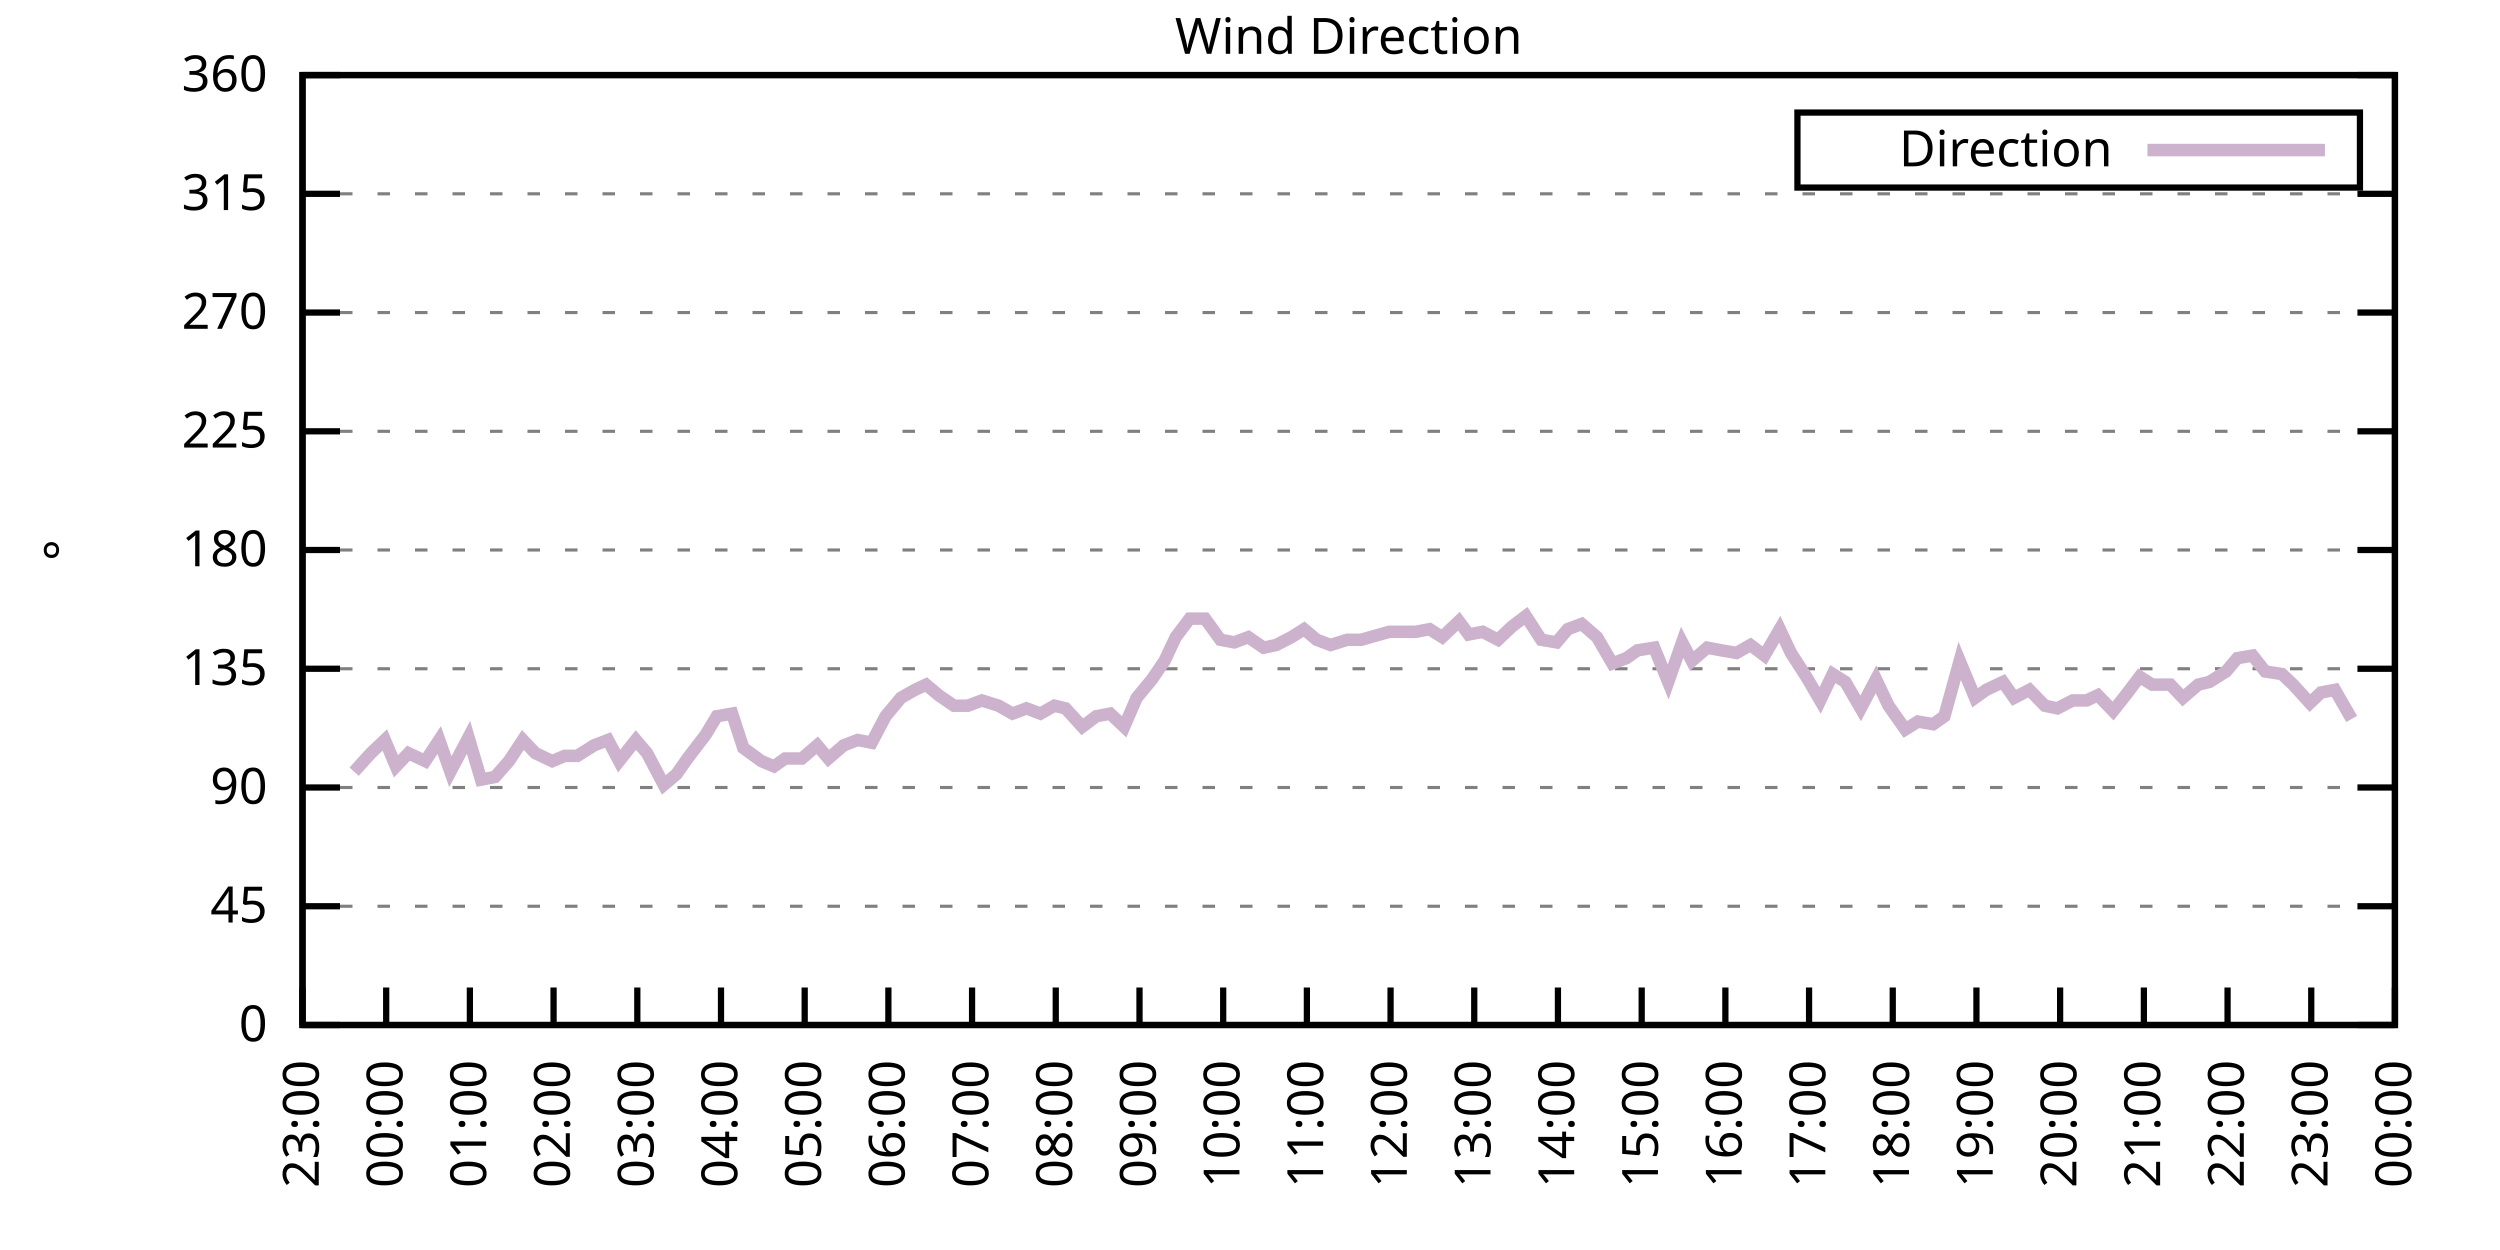
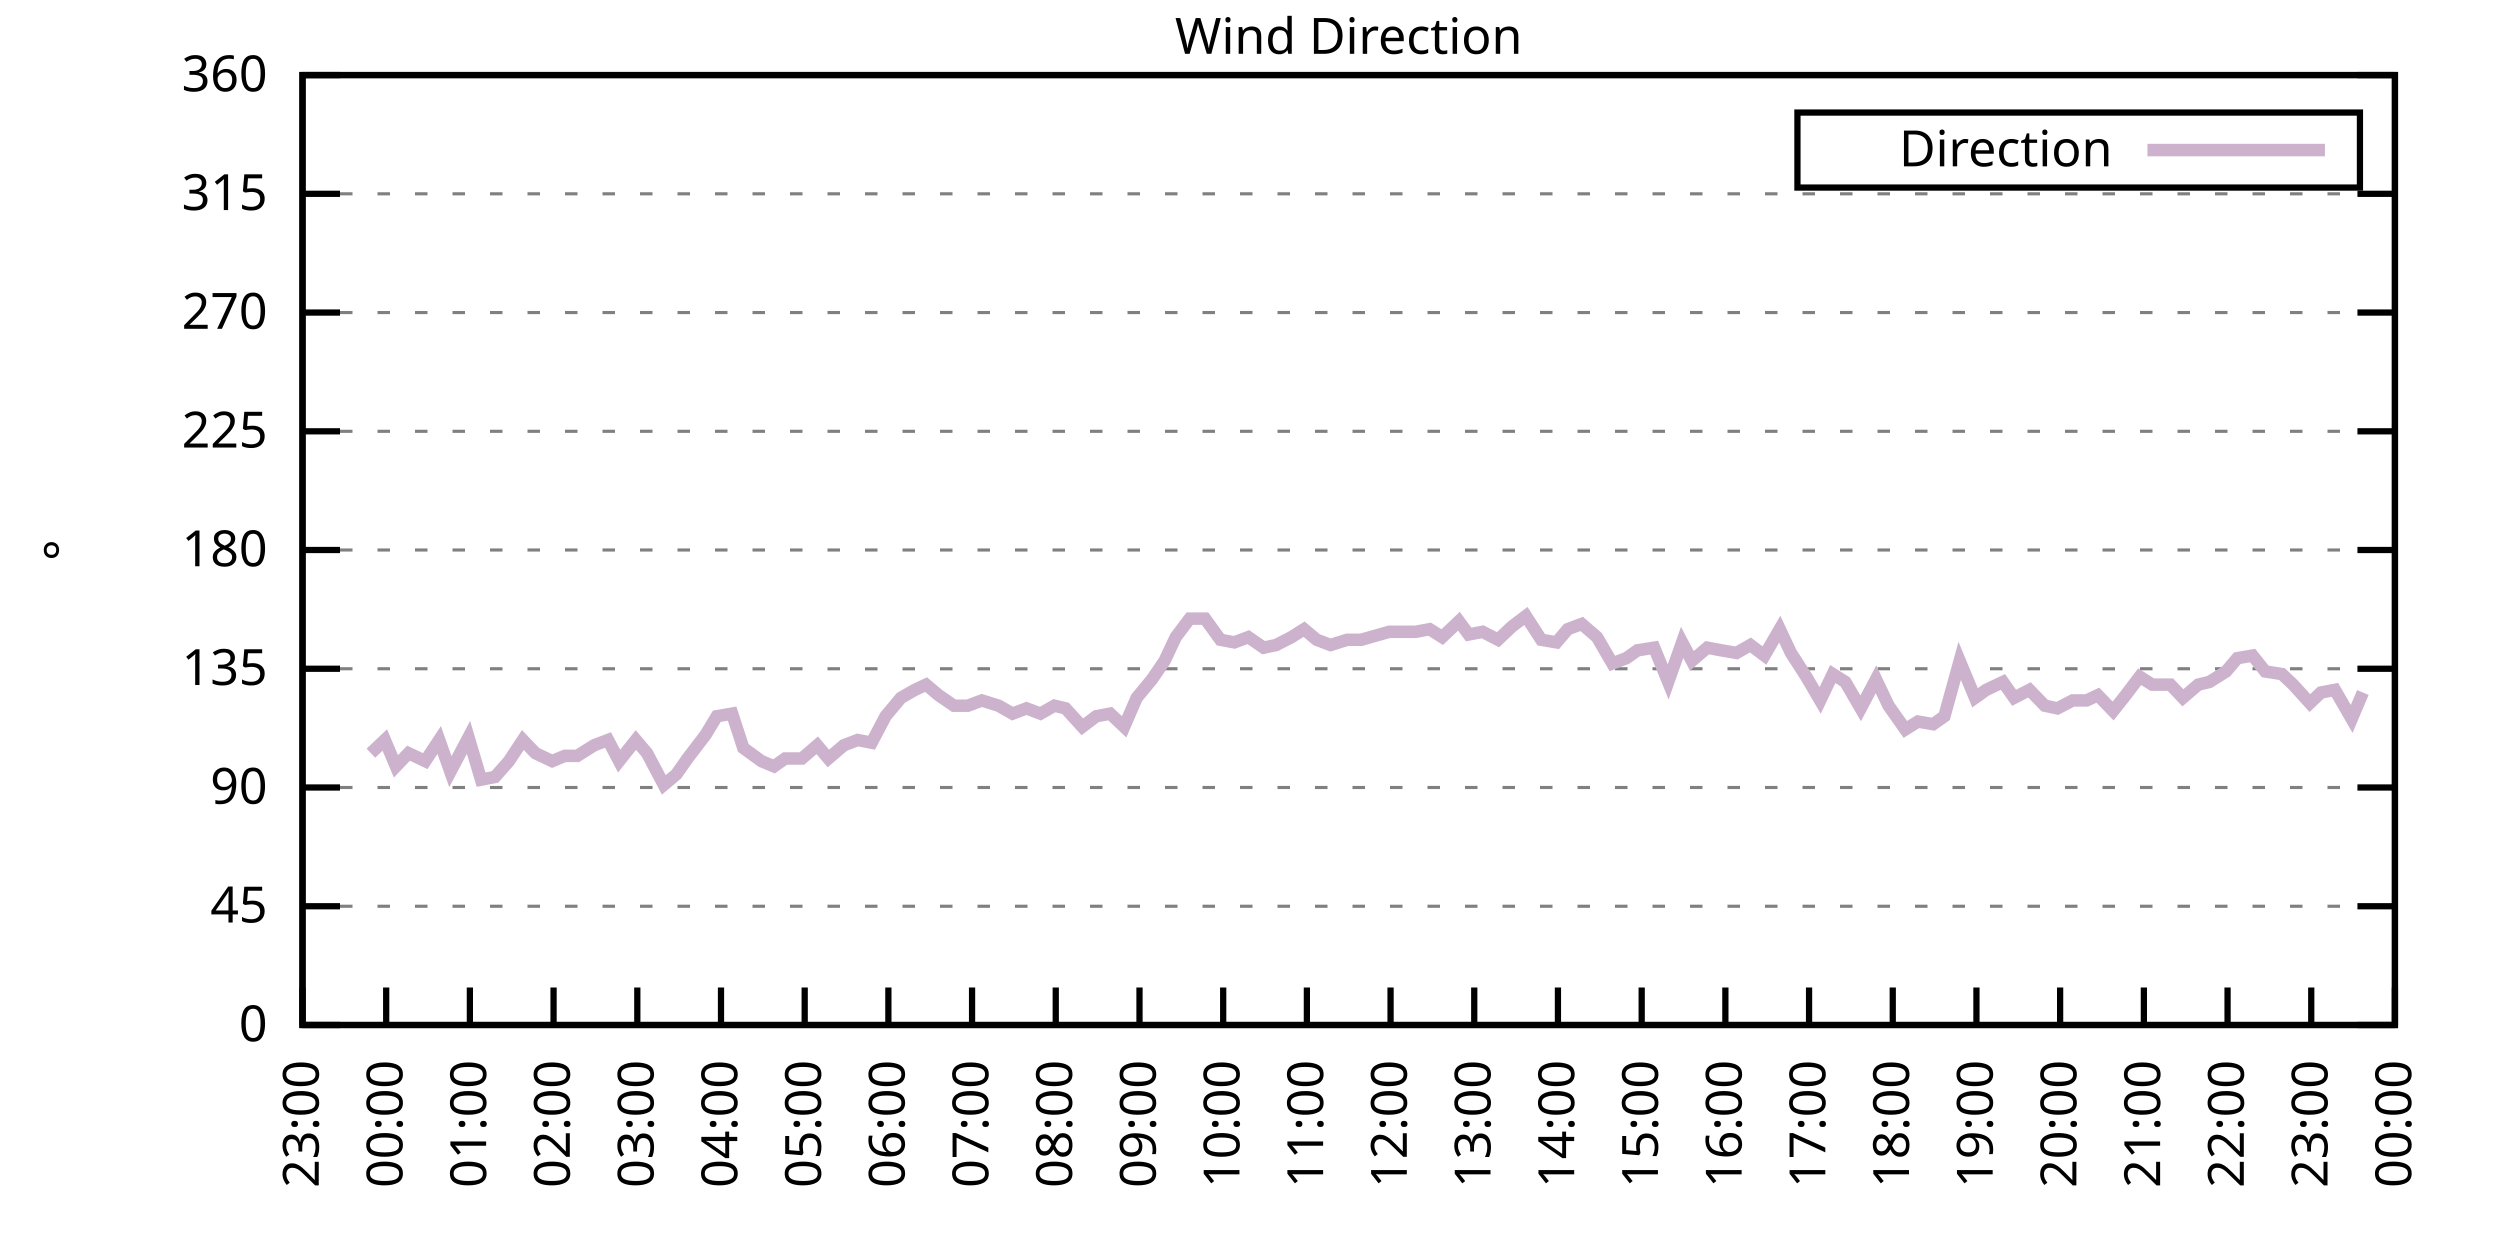
<svg xmlns="http://www.w3.org/2000/svg" xmlns:xlink="http://www.w3.org/1999/xlink" width="400" height="200" viewBox="0 0 400 200">
  <g id="gnuplot_canvas">
    <rect x="0" y="0" width="400" height="200" fill="none" />
    <defs>
      <circle id="gpDot" r="0.5" stroke-width="0.5" stroke="currentColor" />
      <path id="gpPt0" stroke-width="0.333" stroke="currentColor" d="M-1,0 h2 M0,-1 v2" />
      <path id="gpPt1" stroke-width="0.333" stroke="currentColor" d="M-1,-1 L1,1 M1,-1 L-1,1" />
      <path id="gpPt2" stroke-width="0.333" stroke="currentColor" d="M-1,0 L1,0 M0,-1 L0,1 M-1,-1 L1,1 M-1,1 L1,-1" />
      <rect id="gpPt3" stroke-width="0.333" stroke="currentColor" x="-1" y="-1" width="2" height="2" />
      <rect id="gpPt4" stroke-width="0.333" stroke="currentColor" fill="currentColor" x="-1" y="-1" width="2" height="2" />
      <circle id="gpPt5" stroke-width="0.333" stroke="currentColor" cx="0" cy="0" r="1" />
      <use xlink:href="#gpPt5" id="gpPt6" fill="currentColor" stroke="none" />
      <path id="gpPt7" stroke-width="0.333" stroke="currentColor" d="M0,-1.33 L-1.33,0.67 L1.33,0.67 z" />
      <use xlink:href="#gpPt7" id="gpPt8" fill="currentColor" stroke="none" />
      <use xlink:href="#gpPt7" id="gpPt9" stroke="currentColor" transform="rotate(180)" />
      <use xlink:href="#gpPt9" id="gpPt10" fill="currentColor" stroke="none" />
      <use xlink:href="#gpPt3" id="gpPt11" stroke="currentColor" transform="rotate(45)" />
      <use xlink:href="#gpPt11" id="gpPt12" fill="currentColor" stroke="none" />
      <path id="gpPt13" stroke-width="0.333" stroke="currentColor" d="M0,1.330 L1.265,0.411 L0.782,-1.067 L-0.782,-1.076 L-1.265,0.411 z" />
      <use xlink:href="#gpPt13" id="gpPt14" fill="currentColor" stroke="none" />
      <filter id="textbox" filterUnits="objectBoundingBox" x="0" y="0" height="1" width="1">
        <feFlood flood-color="white" flood-opacity="1" result="bgnd" />
        <feComposite in="SourceGraphic" in2="bgnd" operator="atop" />
      </filter>
      <filter id="greybox" filterUnits="objectBoundingBox" x="0" y="0" height="1" width="1">
        <feFlood flood-color="lightgrey" flood-opacity="1" result="grey" />
        <feComposite in="SourceGraphic" in2="grey" operator="atop" />
      </filter>
    </defs>
    <g fill="none" color="white" stroke="currentColor" stroke-width="1.00" stroke-linecap="butt" stroke-linejoin="miter">
</g>
    <g fill="none" color="black" stroke="currentColor" stroke-width="1.00" stroke-linecap="butt" stroke-linejoin="miter">
      <g stroke="none" shape-rendering="crispEdges">
        <polygon fill="rgb(255, 255, 255)" points="48.40,164.00 383.18,164.00 383.18,12.02 48.40,12.02 " />
      </g>
    </g>
    <g fill="none" color="black" stroke="currentColor" stroke-width="1.00" stroke-linecap="butt" stroke-linejoin="miter">
</g>
    <g fill="none" color="black" stroke="black" stroke-width="0.50" stroke-linecap="butt" stroke-linejoin="miter">
</g>
    <g fill="none" color="gray" stroke="currentColor" stroke-width="0.50" stroke-linecap="butt" stroke-linejoin="miter">
      <path stroke="gray" stroke-dasharray="2,4" class="gridline" d="M48.40,164.00 L383.19,164.00  " />
    </g>
    <g fill="none" color="gray" stroke="gray" stroke-width="1.00" stroke-linecap="butt" stroke-linejoin="miter">
</g>
    <g fill="none" color="black" stroke="currentColor" stroke-width="1.00" stroke-linecap="butt" stroke-linejoin="miter">
      <path stroke="black" d="M48.40,164.00 L54.40,164.00 M383.19,164.00 L377.19,164.00  " />
      <g transform="translate(42.80,166.60)" stroke="none" fill="black" font-family="Sans" font-size="8.00" text-anchor="end">
        <text>
          <tspan font-family="Sans"> 0</tspan>
        </text>
      </g>
    </g>
    <g fill="none" color="black" stroke="currentColor" stroke-width="1.00" stroke-linecap="butt" stroke-linejoin="miter">
</g>
    <g fill="none" color="black" stroke="black" stroke-width="0.50" stroke-linecap="butt" stroke-linejoin="miter">
</g>
    <g fill="none" color="gray" stroke="currentColor" stroke-width="0.50" stroke-linecap="butt" stroke-linejoin="miter">
      <path stroke="gray" stroke-dasharray="2,4" class="gridline" d="M48.40,145.00 L383.19,145.00  " />
    </g>
    <g fill="none" color="gray" stroke="gray" stroke-width="1.00" stroke-linecap="butt" stroke-linejoin="miter">
</g>
    <g fill="none" color="black" stroke="currentColor" stroke-width="1.00" stroke-linecap="butt" stroke-linejoin="miter">
      <path stroke="black" d="M48.40,145.00 L54.40,145.00 M383.19,145.00 L377.19,145.00  " />
      <g transform="translate(42.80,147.60)" stroke="none" fill="black" font-family="Sans" font-size="8.00" text-anchor="end">
        <text>
          <tspan font-family="Sans"> 45</tspan>
        </text>
      </g>
    </g>
    <g fill="none" color="black" stroke="currentColor" stroke-width="1.00" stroke-linecap="butt" stroke-linejoin="miter">
</g>
    <g fill="none" color="black" stroke="black" stroke-width="0.50" stroke-linecap="butt" stroke-linejoin="miter">
</g>
    <g fill="none" color="gray" stroke="currentColor" stroke-width="0.50" stroke-linecap="butt" stroke-linejoin="miter">
      <path stroke="gray" stroke-dasharray="2,4" class="gridline" d="M48.40,126.00 L383.19,126.00  " />
    </g>
    <g fill="none" color="gray" stroke="gray" stroke-width="1.00" stroke-linecap="butt" stroke-linejoin="miter">
</g>
    <g fill="none" color="black" stroke="currentColor" stroke-width="1.00" stroke-linecap="butt" stroke-linejoin="miter">
      <path stroke="black" d="M48.40,126.00 L54.40,126.00 M383.19,126.00 L377.19,126.00  " />
      <g transform="translate(42.80,128.60)" stroke="none" fill="black" font-family="Sans" font-size="8.00" text-anchor="end">
        <text>
          <tspan font-family="Sans"> 90</tspan>
        </text>
      </g>
    </g>
    <g fill="none" color="black" stroke="currentColor" stroke-width="1.00" stroke-linecap="butt" stroke-linejoin="miter">
</g>
    <g fill="none" color="black" stroke="black" stroke-width="0.50" stroke-linecap="butt" stroke-linejoin="miter">
</g>
    <g fill="none" color="gray" stroke="currentColor" stroke-width="0.50" stroke-linecap="butt" stroke-linejoin="miter">
      <path stroke="gray" stroke-dasharray="2,4" class="gridline" d="M48.40,107.00 L383.19,107.00  " />
    </g>
    <g fill="none" color="gray" stroke="gray" stroke-width="1.00" stroke-linecap="butt" stroke-linejoin="miter">
</g>
    <g fill="none" color="black" stroke="currentColor" stroke-width="1.00" stroke-linecap="butt" stroke-linejoin="miter">
      <path stroke="black" d="M48.40,107.00 L54.40,107.00 M383.19,107.00 L377.19,107.00  " />
      <g transform="translate(42.80,109.60)" stroke="none" fill="black" font-family="Sans" font-size="8.00" text-anchor="end">
        <text>
          <tspan font-family="Sans"> 135</tspan>
        </text>
      </g>
    </g>
    <g fill="none" color="black" stroke="currentColor" stroke-width="1.00" stroke-linecap="butt" stroke-linejoin="miter">
</g>
    <g fill="none" color="black" stroke="black" stroke-width="0.50" stroke-linecap="butt" stroke-linejoin="miter">
</g>
    <g fill="none" color="gray" stroke="currentColor" stroke-width="0.50" stroke-linecap="butt" stroke-linejoin="miter">
      <path stroke="gray" stroke-dasharray="2,4" class="gridline" d="M48.40,88.00 L383.19,88.00  " />
    </g>
    <g fill="none" color="gray" stroke="gray" stroke-width="1.00" stroke-linecap="butt" stroke-linejoin="miter">
</g>
    <g fill="none" color="black" stroke="currentColor" stroke-width="1.00" stroke-linecap="butt" stroke-linejoin="miter">
      <path stroke="black" d="M48.40,88.00 L54.40,88.00 M383.19,88.00 L377.19,88.00  " />
      <g transform="translate(42.80,90.60)" stroke="none" fill="black" font-family="Sans" font-size="8.00" text-anchor="end">
        <text>
          <tspan font-family="Sans"> 180</tspan>
        </text>
      </g>
    </g>
    <g fill="none" color="black" stroke="currentColor" stroke-width="1.00" stroke-linecap="butt" stroke-linejoin="miter">
</g>
    <g fill="none" color="black" stroke="black" stroke-width="0.50" stroke-linecap="butt" stroke-linejoin="miter">
</g>
    <g fill="none" color="gray" stroke="currentColor" stroke-width="0.50" stroke-linecap="butt" stroke-linejoin="miter">
      <path stroke="gray" stroke-dasharray="2,4" class="gridline" d="M48.40,69.01 L383.19,69.01  " />
    </g>
    <g fill="none" color="gray" stroke="gray" stroke-width="1.00" stroke-linecap="butt" stroke-linejoin="miter">
</g>
    <g fill="none" color="black" stroke="currentColor" stroke-width="1.00" stroke-linecap="butt" stroke-linejoin="miter">
      <path stroke="black" d="M48.40,69.01 L54.40,69.01 M383.19,69.01 L377.19,69.01  " />
      <g transform="translate(42.80,71.61)" stroke="none" fill="black" font-family="Sans" font-size="8.00" text-anchor="end">
        <text>
          <tspan font-family="Sans"> 225</tspan>
        </text>
      </g>
    </g>
    <g fill="none" color="black" stroke="currentColor" stroke-width="1.00" stroke-linecap="butt" stroke-linejoin="miter">
</g>
    <g fill="none" color="black" stroke="black" stroke-width="0.50" stroke-linecap="butt" stroke-linejoin="miter">
</g>
    <g fill="none" color="gray" stroke="currentColor" stroke-width="0.50" stroke-linecap="butt" stroke-linejoin="miter">
      <path stroke="gray" stroke-dasharray="2,4" class="gridline" d="M48.40,50.01 L383.19,50.01  " />
    </g>
    <g fill="none" color="gray" stroke="gray" stroke-width="1.00" stroke-linecap="butt" stroke-linejoin="miter">
</g>
    <g fill="none" color="black" stroke="currentColor" stroke-width="1.00" stroke-linecap="butt" stroke-linejoin="miter">
      <path stroke="black" d="M48.40,50.01 L54.40,50.01 M383.19,50.01 L377.19,50.01  " />
      <g transform="translate(42.80,52.61)" stroke="none" fill="black" font-family="Sans" font-size="8.00" text-anchor="end">
        <text>
          <tspan font-family="Sans"> 270</tspan>
        </text>
      </g>
    </g>
    <g fill="none" color="black" stroke="currentColor" stroke-width="1.00" stroke-linecap="butt" stroke-linejoin="miter">
</g>
    <g fill="none" color="black" stroke="black" stroke-width="0.50" stroke-linecap="butt" stroke-linejoin="miter">
</g>
    <g fill="none" color="gray" stroke="currentColor" stroke-width="0.50" stroke-linecap="butt" stroke-linejoin="miter">
      <path stroke="gray" stroke-dasharray="2,4" class="gridline" d="M48.40,31.01 L383.19,31.01  " />
    </g>
    <g fill="none" color="gray" stroke="gray" stroke-width="1.00" stroke-linecap="butt" stroke-linejoin="miter">
</g>
    <g fill="none" color="black" stroke="currentColor" stroke-width="1.00" stroke-linecap="butt" stroke-linejoin="miter">
      <path stroke="black" d="M48.40,31.01 L54.40,31.01 M383.19,31.01 L377.19,31.01  " />
      <g transform="translate(42.80,33.61)" stroke="none" fill="black" font-family="Sans" font-size="8.00" text-anchor="end">
        <text>
          <tspan font-family="Sans"> 315</tspan>
        </text>
      </g>
    </g>
    <g fill="none" color="black" stroke="currentColor" stroke-width="1.00" stroke-linecap="butt" stroke-linejoin="miter">
</g>
    <g fill="none" color="black" stroke="black" stroke-width="0.50" stroke-linecap="butt" stroke-linejoin="miter">
</g>
    <g fill="none" color="gray" stroke="currentColor" stroke-width="0.50" stroke-linecap="butt" stroke-linejoin="miter">
      <path stroke="gray" stroke-dasharray="2,4" class="gridline" d="M48.40,12.01 L383.19,12.01  " />
    </g>
    <g fill="none" color="gray" stroke="gray" stroke-width="1.00" stroke-linecap="butt" stroke-linejoin="miter">
</g>
    <g fill="none" color="black" stroke="currentColor" stroke-width="1.00" stroke-linecap="butt" stroke-linejoin="miter">
      <path stroke="black" d="M48.40,12.01 L54.40,12.01 M383.19,12.01 L377.19,12.01  " />
      <g transform="translate(42.80,14.61)" stroke="none" fill="black" font-family="Sans" font-size="8.00" text-anchor="end">
        <text>
          <tspan font-family="Sans"> 360</tspan>
        </text>
      </g>
    </g>
    <g fill="none" color="black" stroke="currentColor" stroke-width="1.00" stroke-linecap="butt" stroke-linejoin="miter">
      <path stroke="black" d="M48.40,164.00 L48.40,158.00  " />
      <g transform="translate(51.00,169.60) rotate(270.00)" stroke="none" fill="black" font-family="Sans" font-size="8.00" text-anchor="end">
        <text>
          <tspan font-family="Sans">23:00</tspan>
        </text>
      </g>
    </g>
    <g fill="none" color="black" stroke="currentColor" stroke-width="1.00" stroke-linecap="butt" stroke-linejoin="miter">
      <path stroke="black" d="M61.79,164.00 L61.79,158.00  " />
      <g transform="translate(64.39,169.60) rotate(270.00)" stroke="none" fill="black" font-family="Sans" font-size="8.00" text-anchor="end">
        <text>
          <tspan font-family="Sans">00:00</tspan>
        </text>
      </g>
    </g>
    <g fill="none" color="black" stroke="currentColor" stroke-width="1.00" stroke-linecap="butt" stroke-linejoin="miter">
      <path stroke="black" d="M75.18,164.00 L75.18,158.00  " />
      <g transform="translate(77.78,169.60) rotate(270.00)" stroke="none" fill="black" font-family="Sans" font-size="8.00" text-anchor="end">
        <text>
          <tspan font-family="Sans">01:00</tspan>
        </text>
      </g>
    </g>
    <g fill="none" color="black" stroke="currentColor" stroke-width="1.00" stroke-linecap="butt" stroke-linejoin="miter">
      <path stroke="black" d="M88.57,164.00 L88.57,158.00  " />
      <g transform="translate(91.17,169.60) rotate(270.00)" stroke="none" fill="black" font-family="Sans" font-size="8.00" text-anchor="end">
        <text>
          <tspan font-family="Sans">02:00</tspan>
        </text>
      </g>
    </g>
    <g fill="none" color="black" stroke="currentColor" stroke-width="1.00" stroke-linecap="butt" stroke-linejoin="miter">
      <path stroke="black" d="M101.97,164.00 L101.97,158.00  " />
      <g transform="translate(104.57,169.60) rotate(270.00)" stroke="none" fill="black" font-family="Sans" font-size="8.00" text-anchor="end">
        <text>
          <tspan font-family="Sans">03:00</tspan>
        </text>
      </g>
    </g>
    <g fill="none" color="black" stroke="currentColor" stroke-width="1.00" stroke-linecap="butt" stroke-linejoin="miter">
      <path stroke="black" d="M115.36,164.00 L115.36,158.00  " />
      <g transform="translate(117.96,169.60) rotate(270.00)" stroke="none" fill="black" font-family="Sans" font-size="8.00" text-anchor="end">
        <text>
          <tspan font-family="Sans">04:00</tspan>
        </text>
      </g>
    </g>
    <g fill="none" color="black" stroke="currentColor" stroke-width="1.00" stroke-linecap="butt" stroke-linejoin="miter">
      <path stroke="black" d="M128.75,164.00 L128.75,158.00  " />
      <g transform="translate(131.35,169.60) rotate(270.00)" stroke="none" fill="black" font-family="Sans" font-size="8.00" text-anchor="end">
        <text>
          <tspan font-family="Sans">05:00</tspan>
        </text>
      </g>
    </g>
    <g fill="none" color="black" stroke="currentColor" stroke-width="1.00" stroke-linecap="butt" stroke-linejoin="miter">
      <path stroke="black" d="M142.14,164.00 L142.14,158.00  " />
      <g transform="translate(144.74,169.60) rotate(270.00)" stroke="none" fill="black" font-family="Sans" font-size="8.00" text-anchor="end">
        <text>
          <tspan font-family="Sans">06:00</tspan>
        </text>
      </g>
    </g>
    <g fill="none" color="black" stroke="currentColor" stroke-width="1.00" stroke-linecap="butt" stroke-linejoin="miter">
      <path stroke="black" d="M155.53,164.00 L155.53,158.00  " />
      <g transform="translate(158.13,169.60) rotate(270.00)" stroke="none" fill="black" font-family="Sans" font-size="8.00" text-anchor="end">
        <text>
          <tspan font-family="Sans">07:00</tspan>
        </text>
      </g>
    </g>
    <g fill="none" color="black" stroke="currentColor" stroke-width="1.00" stroke-linecap="butt" stroke-linejoin="miter">
      <path stroke="black" d="M168.92,164.00 L168.92,158.00  " />
      <g transform="translate(171.52,169.60) rotate(270.00)" stroke="none" fill="black" font-family="Sans" font-size="8.00" text-anchor="end">
        <text>
          <tspan font-family="Sans">08:00</tspan>
        </text>
      </g>
    </g>
    <g fill="none" color="black" stroke="currentColor" stroke-width="1.00" stroke-linecap="butt" stroke-linejoin="miter">
      <path stroke="black" d="M182.32,164.00 L182.32,158.00  " />
      <g transform="translate(184.92,169.60) rotate(270.00)" stroke="none" fill="black" font-family="Sans" font-size="8.00" text-anchor="end">
        <text>
          <tspan font-family="Sans">09:00</tspan>
        </text>
      </g>
    </g>
    <g fill="none" color="black" stroke="currentColor" stroke-width="1.00" stroke-linecap="butt" stroke-linejoin="miter">
      <path stroke="black" d="M195.71,164.00 L195.71,158.00  " />
      <g transform="translate(198.31,169.60) rotate(270.00)" stroke="none" fill="black" font-family="Sans" font-size="8.00" text-anchor="end">
        <text>
          <tspan font-family="Sans">10:00</tspan>
        </text>
      </g>
    </g>
    <g fill="none" color="black" stroke="currentColor" stroke-width="1.00" stroke-linecap="butt" stroke-linejoin="miter">
      <path stroke="black" d="M209.10,164.00 L209.10,158.00  " />
      <g transform="translate(211.70,169.60) rotate(270.00)" stroke="none" fill="black" font-family="Sans" font-size="8.00" text-anchor="end">
        <text>
          <tspan font-family="Sans">11:00</tspan>
        </text>
      </g>
    </g>
    <g fill="none" color="black" stroke="currentColor" stroke-width="1.00" stroke-linecap="butt" stroke-linejoin="miter">
      <path stroke="black" d="M222.49,164.00 L222.49,158.00  " />
      <g transform="translate(225.09,169.60) rotate(270.00)" stroke="none" fill="black" font-family="Sans" font-size="8.00" text-anchor="end">
        <text>
          <tspan font-family="Sans">12:00</tspan>
        </text>
      </g>
    </g>
    <g fill="none" color="black" stroke="currentColor" stroke-width="1.00" stroke-linecap="butt" stroke-linejoin="miter">
      <path stroke="black" d="M235.88,164.00 L235.88,158.00  " />
      <g transform="translate(238.48,169.60) rotate(270.00)" stroke="none" fill="black" font-family="Sans" font-size="8.00" text-anchor="end">
        <text>
          <tspan font-family="Sans">13:00</tspan>
        </text>
      </g>
    </g>
    <g fill="none" color="black" stroke="currentColor" stroke-width="1.00" stroke-linecap="butt" stroke-linejoin="miter">
      <path stroke="black" d="M249.27,164.00 L249.27,158.00  " />
      <g transform="translate(251.87,169.60) rotate(270.00)" stroke="none" fill="black" font-family="Sans" font-size="8.00" text-anchor="end">
        <text>
          <tspan font-family="Sans">14:00</tspan>
        </text>
      </g>
    </g>
    <g fill="none" color="black" stroke="currentColor" stroke-width="1.00" stroke-linecap="butt" stroke-linejoin="miter">
      <path stroke="black" d="M262.67,164.00 L262.67,158.00  " />
      <g transform="translate(265.27,169.60) rotate(270.00)" stroke="none" fill="black" font-family="Sans" font-size="8.00" text-anchor="end">
        <text>
          <tspan font-family="Sans">15:00</tspan>
        </text>
      </g>
    </g>
    <g fill="none" color="black" stroke="currentColor" stroke-width="1.00" stroke-linecap="butt" stroke-linejoin="miter">
      <path stroke="black" d="M276.06,164.00 L276.06,158.00  " />
      <g transform="translate(278.66,169.60) rotate(270.00)" stroke="none" fill="black" font-family="Sans" font-size="8.00" text-anchor="end">
        <text>
          <tspan font-family="Sans">16:00</tspan>
        </text>
      </g>
    </g>
    <g fill="none" color="black" stroke="currentColor" stroke-width="1.00" stroke-linecap="butt" stroke-linejoin="miter">
      <path stroke="black" d="M289.45,164.00 L289.45,158.00  " />
      <g transform="translate(292.05,169.60) rotate(270.00)" stroke="none" fill="black" font-family="Sans" font-size="8.00" text-anchor="end">
        <text>
          <tspan font-family="Sans">17:00</tspan>
        </text>
      </g>
    </g>
    <g fill="none" color="black" stroke="currentColor" stroke-width="1.00" stroke-linecap="butt" stroke-linejoin="miter">
      <path stroke="black" d="M302.84,164.00 L302.84,158.00  " />
      <g transform="translate(305.44,169.60) rotate(270.00)" stroke="none" fill="black" font-family="Sans" font-size="8.00" text-anchor="end">
        <text>
          <tspan font-family="Sans">18:00</tspan>
        </text>
      </g>
    </g>
    <g fill="none" color="black" stroke="currentColor" stroke-width="1.00" stroke-linecap="butt" stroke-linejoin="miter">
      <path stroke="black" d="M316.23,164.00 L316.23,158.00  " />
      <g transform="translate(318.83,169.60) rotate(270.00)" stroke="none" fill="black" font-family="Sans" font-size="8.00" text-anchor="end">
        <text>
          <tspan font-family="Sans">19:00</tspan>
        </text>
      </g>
    </g>
    <g fill="none" color="black" stroke="currentColor" stroke-width="1.00" stroke-linecap="butt" stroke-linejoin="miter">
      <path stroke="black" d="M329.62,164.00 L329.62,158.00  " />
      <g transform="translate(332.22,169.60) rotate(270.00)" stroke="none" fill="black" font-family="Sans" font-size="8.00" text-anchor="end">
        <text>
          <tspan font-family="Sans">20:00</tspan>
        </text>
      </g>
    </g>
    <g fill="none" color="black" stroke="currentColor" stroke-width="1.00" stroke-linecap="butt" stroke-linejoin="miter">
      <path stroke="black" d="M343.02,164.00 L343.02,158.00  " />
      <g transform="translate(345.62,169.60) rotate(270.00)" stroke="none" fill="black" font-family="Sans" font-size="8.00" text-anchor="end">
        <text>
          <tspan font-family="Sans">21:00</tspan>
        </text>
      </g>
    </g>
    <g fill="none" color="black" stroke="currentColor" stroke-width="1.00" stroke-linecap="butt" stroke-linejoin="miter">
      <path stroke="black" d="M356.41,164.00 L356.41,158.00  " />
      <g transform="translate(359.01,169.60) rotate(270.00)" stroke="none" fill="black" font-family="Sans" font-size="8.00" text-anchor="end">
        <text>
          <tspan font-family="Sans">22:00</tspan>
        </text>
      </g>
    </g>
    <g fill="none" color="black" stroke="currentColor" stroke-width="1.00" stroke-linecap="butt" stroke-linejoin="miter">
      <path stroke="black" d="M369.80,164.00 L369.80,158.00  " />
      <g transform="translate(372.40,169.60) rotate(270.00)" stroke="none" fill="black" font-family="Sans" font-size="8.00" text-anchor="end">
        <text>
          <tspan font-family="Sans">23:00</tspan>
        </text>
      </g>
    </g>
    <g fill="none" color="black" stroke="currentColor" stroke-width="1.00" stroke-linecap="butt" stroke-linejoin="miter">
      <path stroke="black" d="M383.19,164.00 L383.19,158.00  " />
      <g transform="translate(385.79,169.60) rotate(270.00)" stroke="none" fill="black" font-family="Sans" font-size="8.00" text-anchor="end">
        <text>
          <tspan font-family="Sans">00:00</tspan>
        </text>
      </g>
    </g>
    <g fill="none" color="black" stroke="currentColor" stroke-width="1.00" stroke-linecap="butt" stroke-linejoin="miter">
</g>
    <g fill="none" color="black" stroke="currentColor" stroke-width="1.00" stroke-linecap="butt" stroke-linejoin="miter">
      <path stroke="black" d="M48.40,12.01 L48.40,164.00 L383.19,164.00 L383.19,12.01 L48.40,12.01 Z  " />
    </g>
    <g fill="none" color="black" stroke="currentColor" stroke-width="1.00" stroke-linecap="butt" stroke-linejoin="miter">
</g>
    <g fill="none" color="black" stroke="currentColor" stroke-width="1.00" stroke-linecap="butt" stroke-linejoin="miter">
      <path stroke="black" d="M287.59,30.01 L287.59,18.01 L377.59,18.01 L377.59,30.01 L287.59,30.01 Z  " />
    </g>
    <g id="Wind_direction_plot_1">
      <g fill="none" color="white" stroke="black" stroke-width="2.00" stroke-linecap="butt" stroke-linejoin="miter">
</g>
      <g fill="none" color="black" stroke="currentColor" stroke-width="2.00" stroke-linecap="butt" stroke-linejoin="miter">
        <g transform="translate(337.99,26.61)" stroke="none" fill="black" font-family="Sans" font-size="8.00" text-anchor="end">
          <text>
            <tspan font-family="Sans">Direction</tspan>
          </text>
        </g>
      </g>
      <g fill="none" color="black" stroke="currentColor" stroke-width="2.00" stroke-linecap="butt" stroke-linejoin="miter">
-         <path stroke="rgb(204, 178, 204)" d="M343.59,24.01 L371.99,24.01 M56.66,123.47 L59.34,120.51 L61.57,118.40 L63.35,122.62 L65.36,120.51 L68.04,121.78   L70.27,118.40 L72.06,123.47 L74.96,117.98 L76.97,124.74 L79.20,124.31 L81.43,121.78 L83.66,118.40 L85.67,120.51   L88.35,121.78 L90.36,120.94 L92.37,120.94 L95.05,119.25 L97.28,118.40 L99.06,121.78 L101.74,118.40 L103.53,120.51   L106.21,125.58 L108.22,123.89 L110.00,121.36 L112.90,117.56 L114.69,114.60 L117.14,114.18 L118.93,119.67 L121.83,121.78   L123.84,122.62 L125.62,121.36 L128.30,121.36 L130.76,119.25 L132.54,121.36 L135.00,119.25 L137.23,118.40 L139.46,118.83   L141.69,114.60 L144.15,111.65 L146.38,110.38 L148.17,109.54 L150.18,111.23 L152.63,112.91 L154.86,112.91 L157.10,112.07   L159.77,112.91 L162.01,114.18 L164.24,113.34 L166.47,114.18 L168.70,112.91 L170.49,113.34 L173.17,116.29 L175.40,114.60   L177.63,114.18 L179.86,116.29 L181.87,111.65 L184.32,108.69 L186.33,105.74 L188.12,101.94 L190.35,98.98 L192.81,98.98   L195.26,102.36 L197.49,102.78 L199.73,101.94 L202.18,103.63 L204.19,103.20 L206.64,101.94 L208.65,100.67 L210.66,102.36   L212.89,103.20 L215.57,102.36 L217.80,102.36 L222.27,101.09 L224.50,101.09 L226.51,101.09 L228.74,100.67 L230.75,101.94   L233.43,99.40 L234.99,101.52 L237.22,101.09 L239.68,102.36 L241.91,100.25 L244.14,98.56 L246.60,102.36 L249.05,102.78   L250.84,100.67 L253.07,99.83 L255.52,101.94 L257.98,106.16 L260.21,105.31 L262.00,104.05 L264.67,103.63 L266.91,109.11   L269.14,102.78 L270.70,105.74 L273.16,103.63 L275.39,104.05 L277.84,104.47 L280.07,103.20 L282.31,104.89 L284.76,100.67   L286.55,104.47 L289.00,108.27 L291.23,112.07 L293.24,107.85 L295.25,109.11 L297.71,113.34 L300.16,108.69 L302.17,112.91   L304.85,116.71 L306.86,115.45 L309.31,115.87 L311.10,114.60 L313.55,105.74 L316.01,111.65 L317.79,110.38 L320.47,109.11   L322.26,111.65 L324.71,110.38 L327.17,112.91 L329.18,113.34 L331.63,112.07 L333.86,112.07 L335.65,111.23 L338.10,113.76   L340.11,111.23 L342.35,108.27 L344.35,109.54 L347.26,109.54 L349.26,111.65 L351.72,109.54 L353.51,109.11 L356.18,107.43   L357.97,105.31 L360.42,104.89 L362.43,107.43 L365.11,107.85 L366.90,109.54 L369.58,112.49 L371.36,110.80 L373.59,110.38   L376.27,115.03  " />
+         <path stroke="rgb(204, 178, 204)" d="M343.59,24.01 L371.99,24.01 M59.34,120.51 L61.57,118.40 L63.35,122.62 L65.36,120.51 L68.04,121.78 L70.27,118.40   L72.06,123.47 L74.96,117.98 L76.97,124.74 L79.20,124.31 L81.43,121.78 L83.66,118.40 L85.67,120.51 L88.35,121.78   L90.36,120.94 L92.37,120.94 L95.05,119.25 L97.28,118.40 L99.06,121.78 L101.74,118.40 L103.53,120.51 L106.21,125.58   L108.22,123.89 L110.00,121.36 L112.90,117.56 L114.69,114.60 L117.14,114.18 L118.93,119.67 L121.83,121.78 L123.84,122.62   L125.62,121.36 L128.30,121.36 L130.76,119.25 L132.54,121.36 L135.00,119.25 L137.23,118.40 L139.46,118.83 L141.69,114.60   L144.15,111.65 L146.38,110.38 L148.17,109.54 L150.18,111.23 L152.63,112.91 L154.86,112.91 L157.10,112.07 L159.77,112.91   L162.01,114.18 L164.24,113.34 L166.47,114.18 L168.70,112.91 L170.49,113.34 L173.17,116.29 L175.40,114.60 L177.63,114.18   L179.86,116.29 L181.87,111.65 L184.32,108.69 L186.33,105.74 L188.12,101.94 L190.35,98.98 L192.81,98.98 L195.26,102.36   L197.49,102.78 L199.73,101.94 L202.18,103.63 L204.19,103.20 L206.64,101.94 L208.65,100.67 L210.66,102.36 L212.89,103.20   L215.57,102.36 L217.80,102.36 L222.27,101.09 L224.50,101.09 L226.51,101.09 L228.74,100.67 L230.75,101.94 L233.43,99.40   L234.99,101.52 L237.22,101.09 L239.68,102.36 L241.91,100.25 L244.14,98.56 L246.60,102.36 L249.05,102.78 L250.84,100.67   L253.07,99.83 L255.52,101.94 L257.98,106.16 L260.21,105.31 L262.00,104.05 L264.67,103.63 L266.91,109.11 L269.14,102.78   L270.70,105.74 L273.16,103.63 L275.39,104.05 L277.84,104.47 L280.07,103.20 L282.31,104.89 L284.76,100.67 L286.55,104.47   L289.00,108.27 L291.23,112.07 L293.24,107.85 L295.25,109.11 L297.71,113.34 L300.16,108.69 L302.17,112.91 L304.85,116.71   L306.86,115.45 L309.31,115.87 L311.10,114.60 L313.55,105.74 L316.01,111.65 L317.79,110.38 L320.47,109.11 L322.26,111.65   L324.71,110.38 L327.17,112.91 L329.18,113.34 L331.63,112.07 L333.86,112.07 L335.65,111.23 L338.10,113.76 L340.11,111.23   L342.35,108.27 L344.35,109.54 L347.26,109.54 L349.26,111.65 L351.72,109.54 L353.51,109.11 L356.18,107.43 L357.97,105.31   L360.42,104.89 L362.43,107.43 L365.11,107.85 L366.90,109.54 L369.58,112.49 L371.36,110.80 L373.59,110.38 L376.27,115.03   L378.06,110.80  " />
      </g>
    </g>
    <g fill="none" color="black" stroke="currentColor" stroke-width="2.00" stroke-linecap="butt" stroke-linejoin="miter">
</g>
    <g fill="none" color="black" stroke="black" stroke-width="1.00" stroke-linecap="butt" stroke-linejoin="miter">
</g>
    <g fill="none" color="black" stroke="currentColor" stroke-width="1.00" stroke-linecap="butt" stroke-linejoin="miter">
      <path stroke="black" d="M48.40,12.01 L48.40,164.00 L383.19,164.00 L383.19,12.01 L48.40,12.01 Z  " />
      <g transform="translate(12.80,88.01) rotate(270.00)" stroke="none" fill="black" font-family="Sans" font-size="8.00" text-anchor="middle">
        <text>
          <tspan font-family="Sans">°</tspan>
        </text>
      </g>
    </g>
    <g fill="none" color="black" stroke="currentColor" stroke-width="1.00" stroke-linecap="butt" stroke-linejoin="miter">
</g>
    <g fill="none" color="black" stroke="currentColor" stroke-width="1.00" stroke-linecap="butt" stroke-linejoin="miter">
      <g transform="translate(215.79,8.61)" stroke="none" fill="black" font-family="Sans" font-size="8.00" text-anchor="middle">
        <text>
          <tspan font-family="Sans">Wind Direction</tspan>
        </text>
      </g>
    </g>
    <g fill="none" color="black" stroke="currentColor" stroke-width="1.00" stroke-linecap="butt" stroke-linejoin="miter">
</g>
  </g>
</svg>
